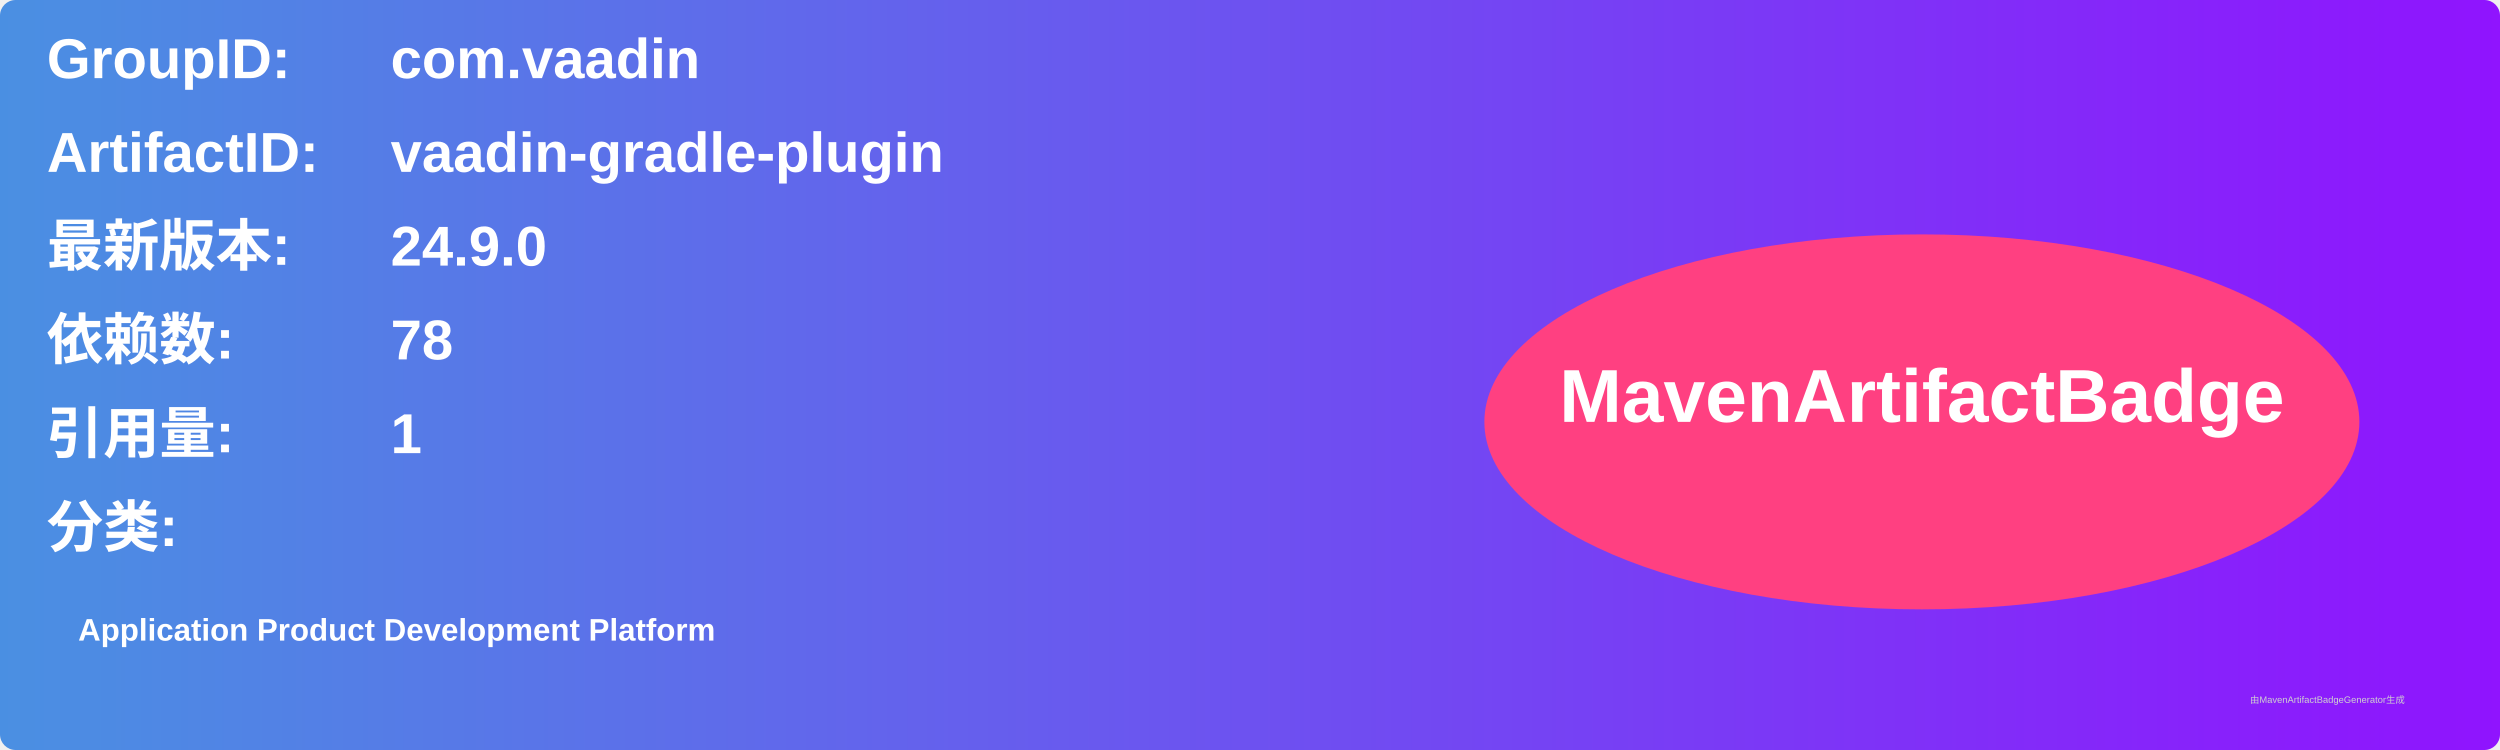
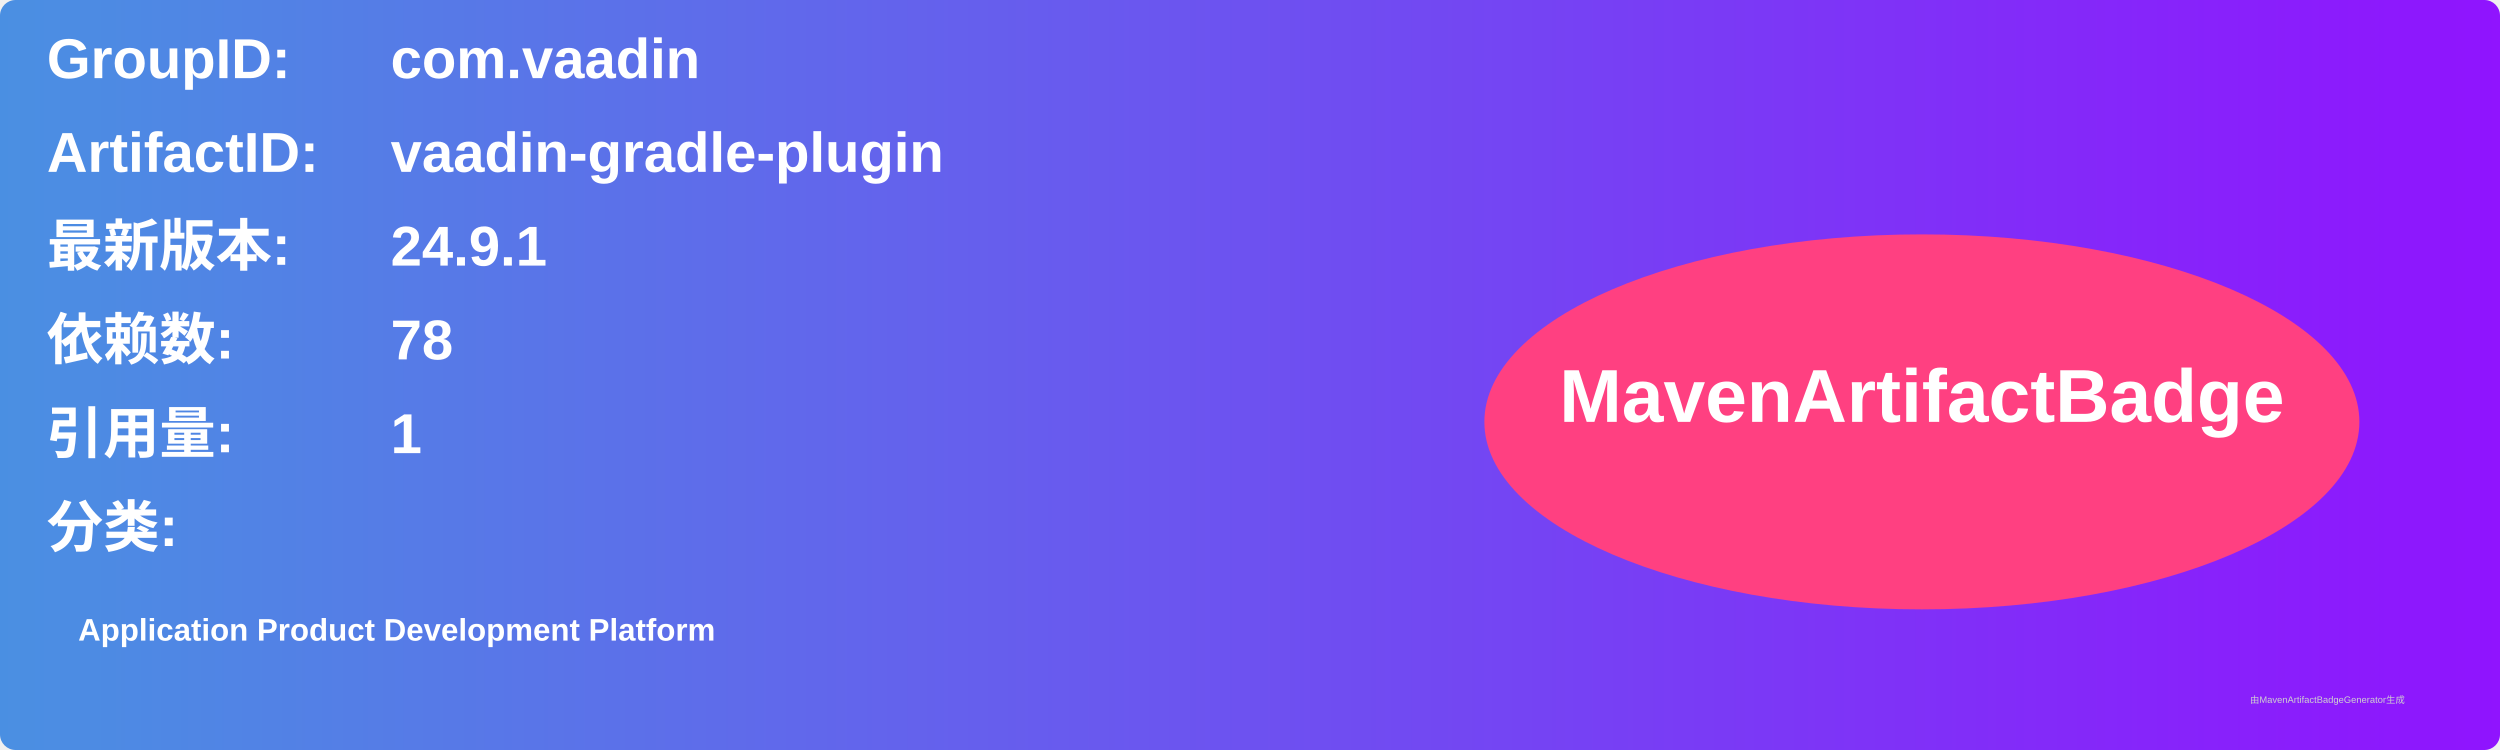
<svg xmlns="http://www.w3.org/2000/svg" width="800" height="240" viewBox="0 0 800 240">
  <linearGradient id="grad" x1="0%" y1="0%" x2="100%" y2="0%">
    <stop offset="0%" stop-color="#4a90e2" />
    <stop offset="100%" stop-color="#9013fe" />
  </linearGradient>
  <rect width="100%" height="100%" rx="5" ry="5" fill="url(#grad)" />
  <g transform="translate(15, 15)">
    <text x="0" y="10" font-family="Arial" font-size="18" fill="white" font-weight="bold" width="260">GroupID:</text>
    <text x="110" y="10" font-family="Arial" font-size="18" fill="white" font-weight="bold" width="460">com.vaadin</text>
    <text x="0" y="40" font-family="Arial" font-size="18" fill="white" font-weight="bold" width="260">ArtifactID:</text>
    <text x="110" y="40" font-family="Arial" font-size="18" fill="white" font-weight="bold" width="460">vaadin-gradle-plugin</text>
    <text x="0" y="70" font-family="Arial" font-size="18" fill="white" font-weight="bold">最新版本:</text>
    <text x="110" y="70" font-family="Arial" font-size="18" fill="white" font-weight="bold">
-       <tspan font-weight="bold">24.9.0</tspan>
+       <tspan font-weight="bold">24.9.1</tspan>
    </text>
    <text x="0" y="100" font-family="Arial" font-size="18" fill="white" font-weight="bold">依赖数: </text>
    <text x="110" y="100" font-family="Arial" font-size="18" fill="white">
      <tspan font-weight="bold">78</tspan>
    </text>
    <text x="0" y="130" font-family="Arial" font-size="18" fill="white" font-weight="bold">引用量: </text>
    <text x="110" y="130" font-family="Arial" font-size="18" fill="white">
      <tspan font-weight="bold">1</tspan>
    </text>
    <text x="0" y="160" font-family="Arial" font-size="18" fill="white" font-weight="bold">分类:</text>
    <text x="10" y="190" font-family="Arial" font-size="10" fill="white">
      <tspan font-weight="bold">Application Product Development Platform</tspan>
    </text>
    <ellipse cx="600" cy="120" rx="140" ry="60" fill="#ff4081" />
    <text x="600" y="120" text-anchor="middle" font-family="Arial" font-size="24" fill="white" font-weight="bold">MavenArtifactBadge</text>
  </g>
  <text x="720" y="225" font-family="Arial" font-size="3" fill="#d0d0d0">由MavenArtifactBadgeGenerator生成</text>
</svg>
